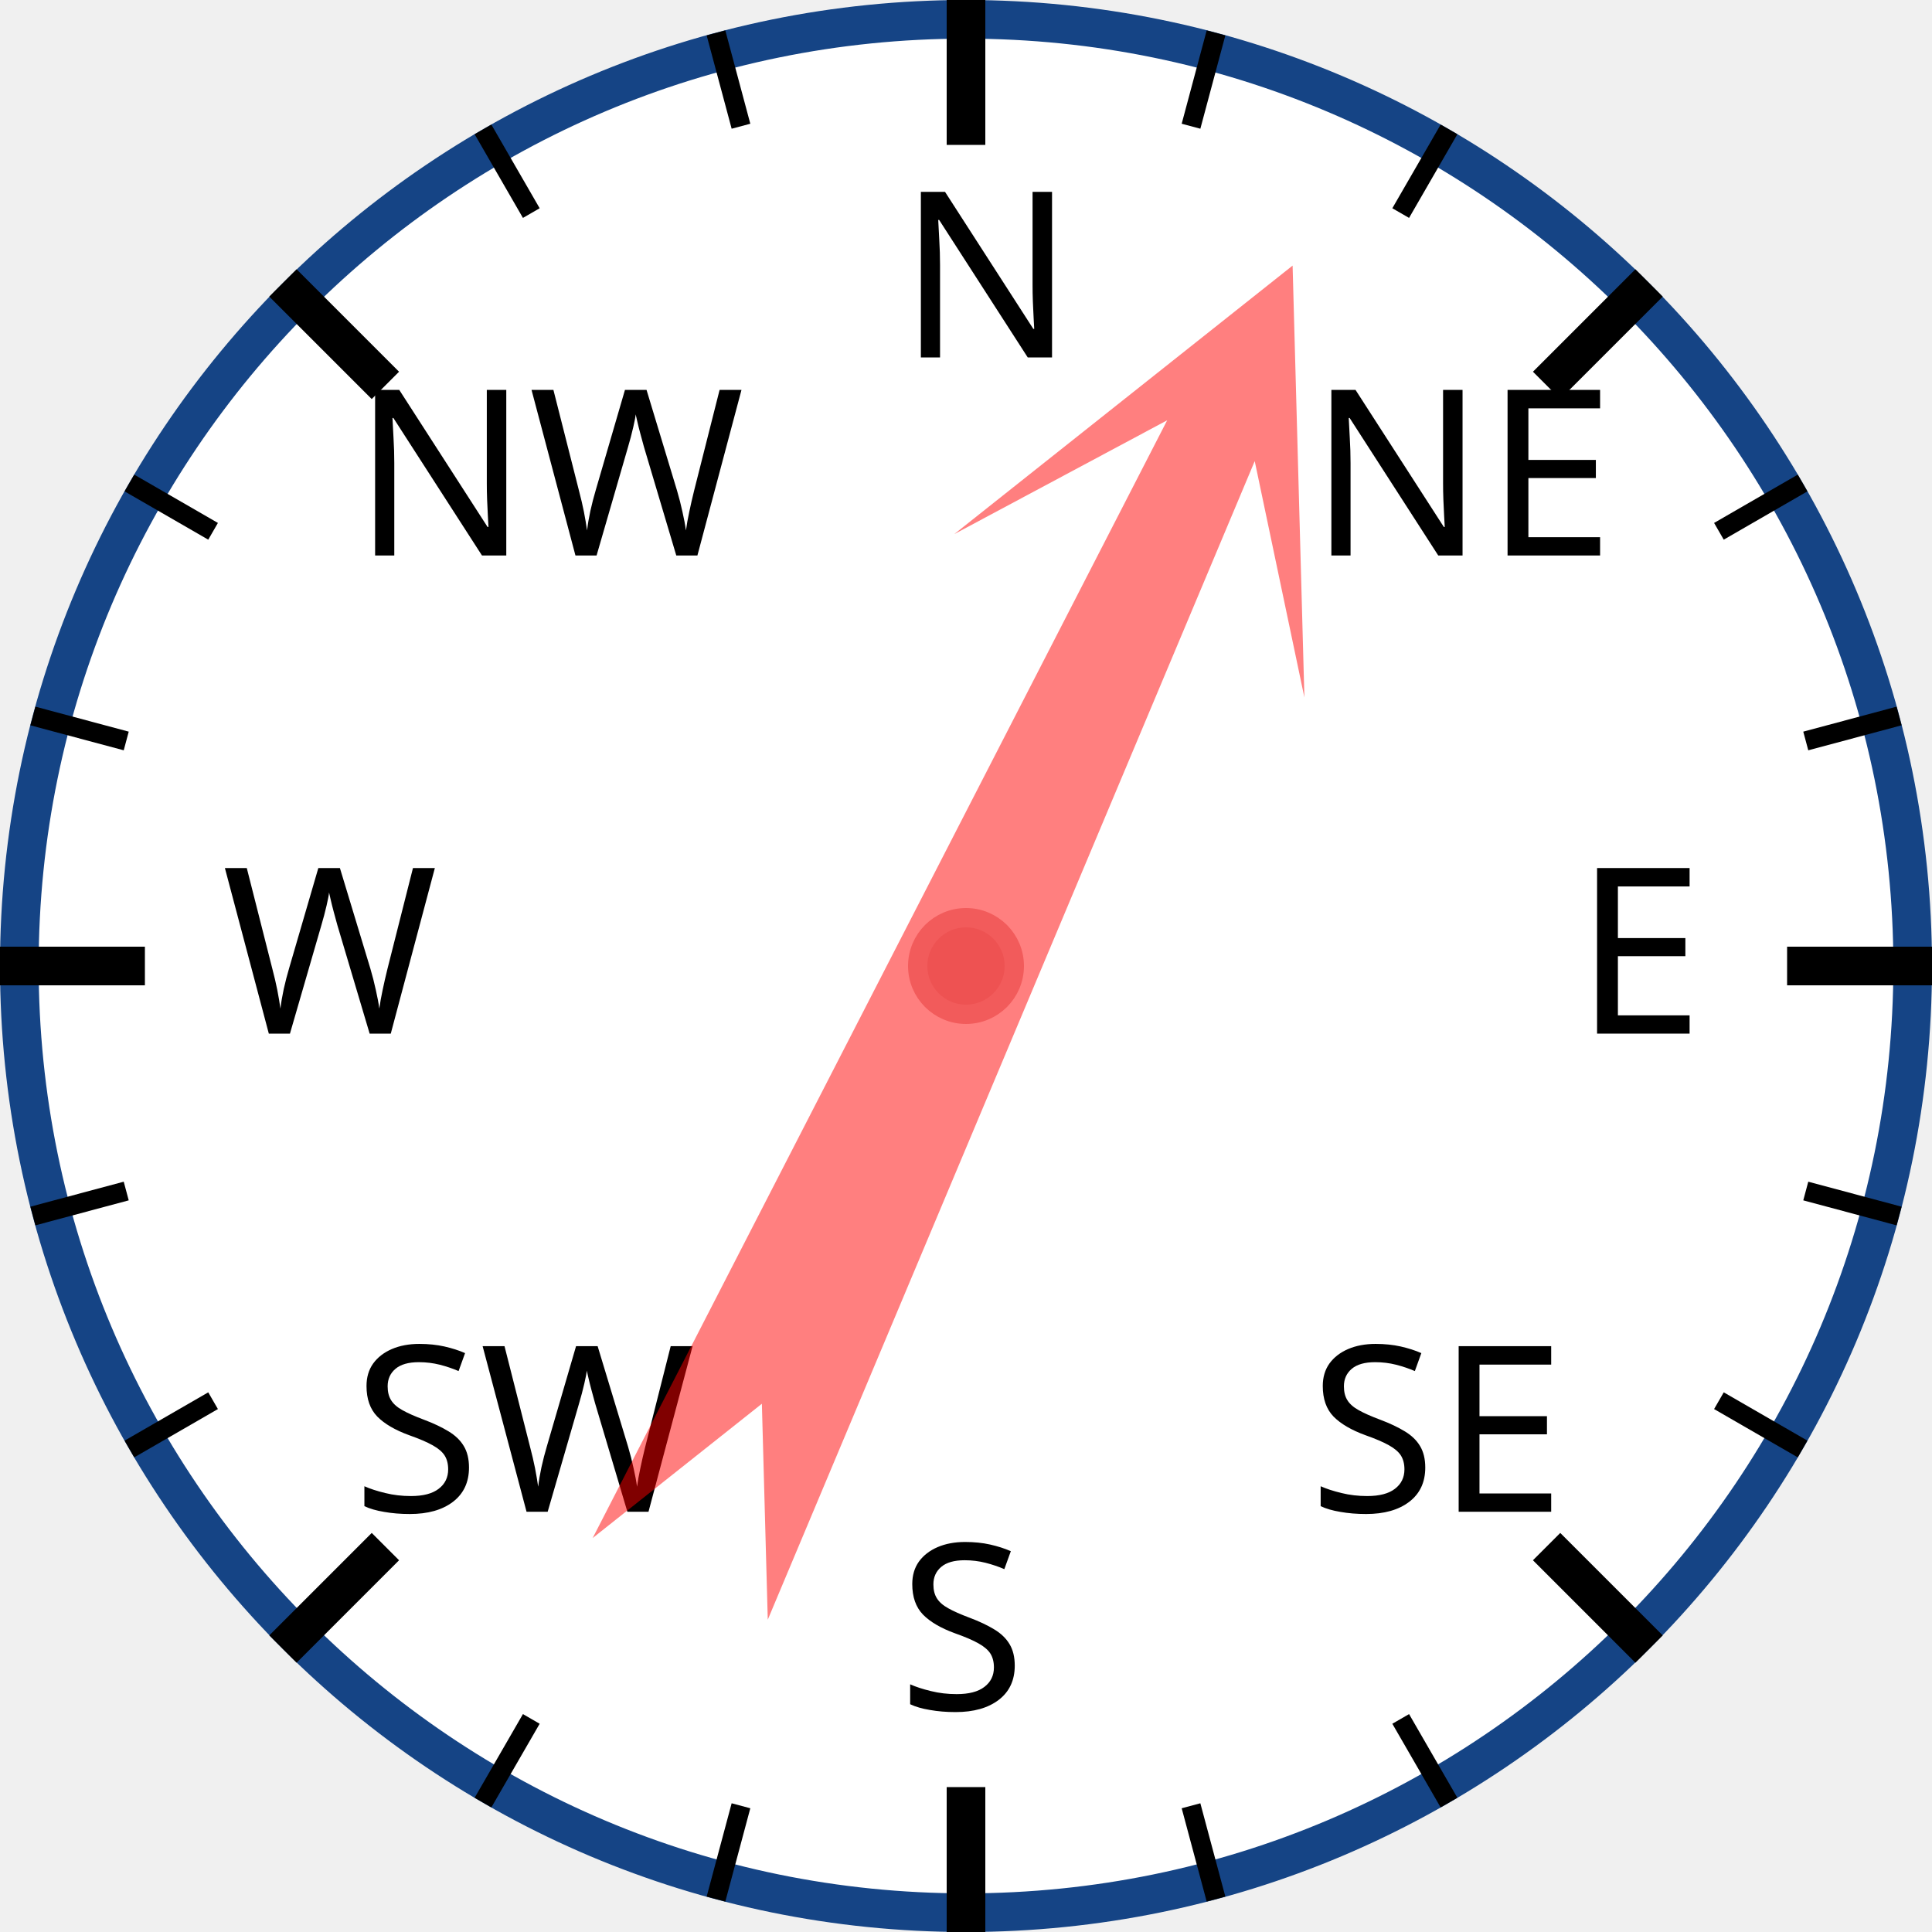
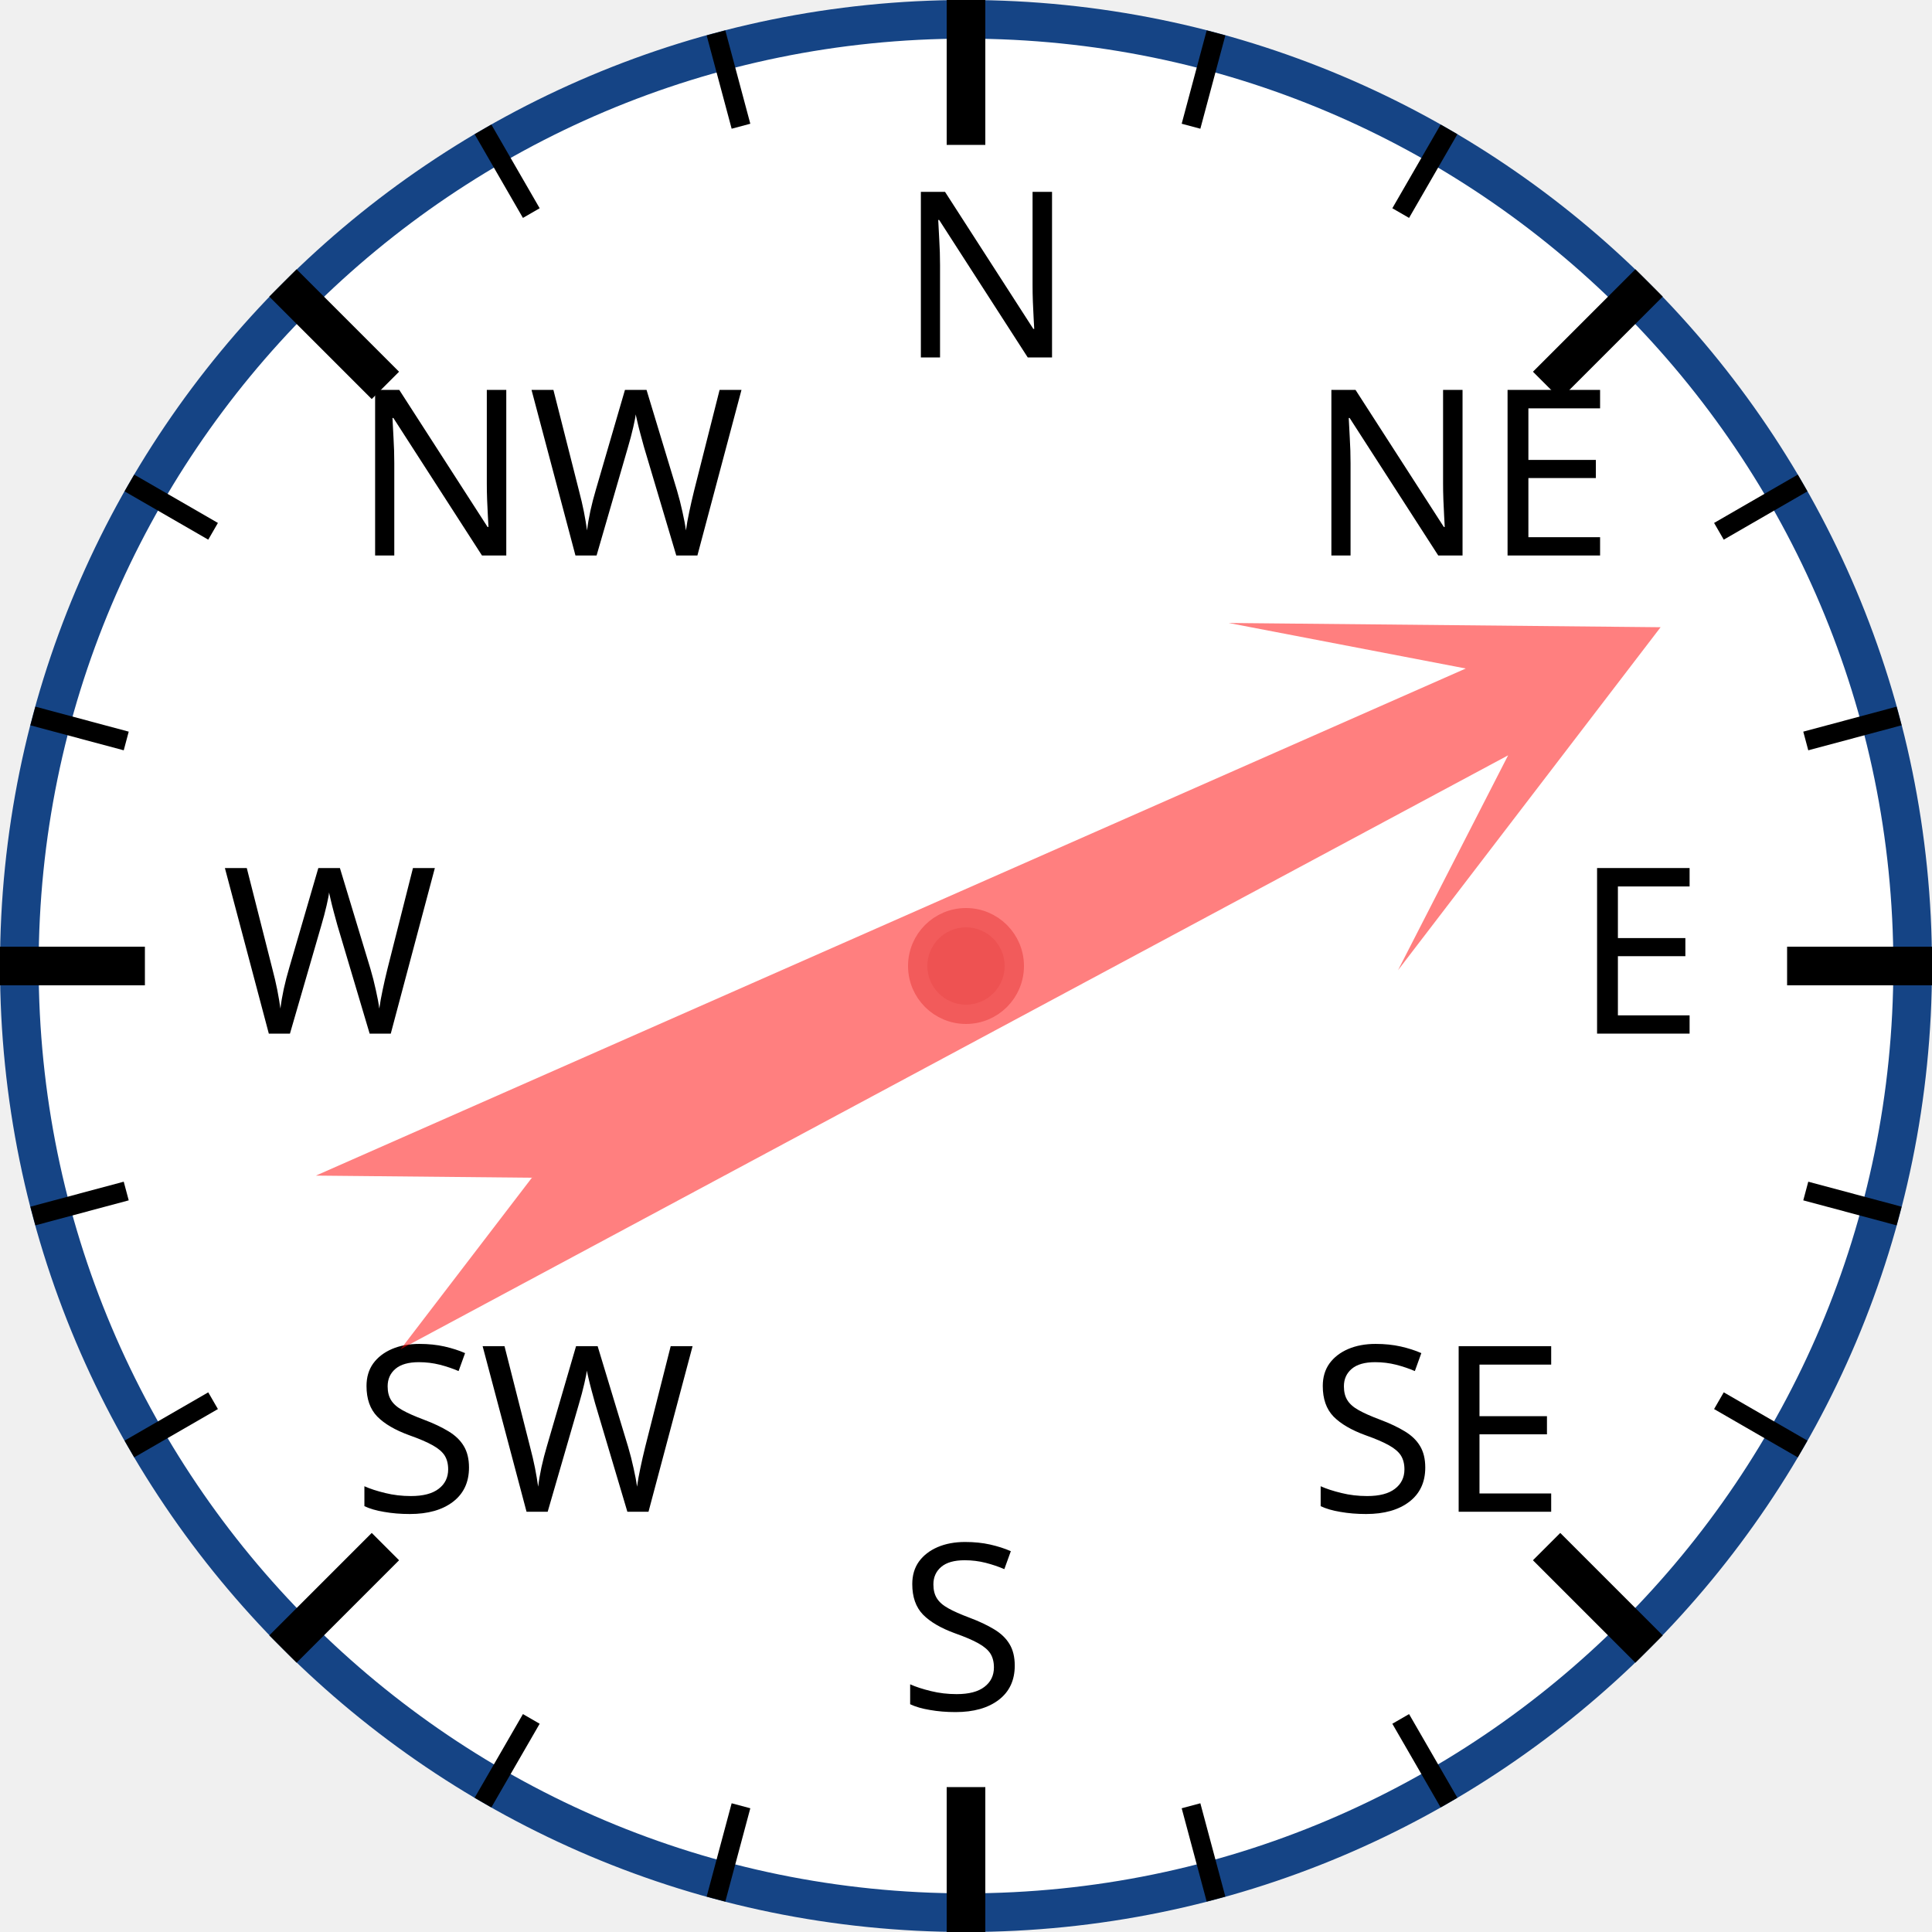
<svg xmlns="http://www.w3.org/2000/svg" width="120px" height="120px" viewBox="0 0 200 200">
  <circle cx="100" cy="100" r="98" style="fill: white; stroke: #154485; stroke-width: 4;" />
  <text x="93.0" y="37.0" style="font-family: sans-serif; font-size: 18pt;">N</text>
  <line x1="100.0" y1="0.0" x2="100.0" y2="15.0" style="stroke: black; stroke-width: 4;" />
  <line x1="74.118" y1="3.407" x2="76.706" y2="13.067" style="stroke: black; stroke-width: 2;" />
  <line x1="50" y1="13.397" x2="55" y2="22.058" style="stroke: black; stroke-width: 2;" />
  <text x="36.503" y="57.503" style="font-family: sans-serif; font-size: 18pt;">NW</text>
  <line x1="29.289" y1="29.289" x2="39.896" y2="39.896" style="stroke: black; stroke-width: 4;" />
  <line x1="13.397" y1="50" x2="22.058" y2="55" style="stroke: black; stroke-width: 2;" />
  <line x1="3.407" y1="74.118" x2="13.067" y2="76.706" style="stroke: black; stroke-width: 2;" />
  <text x="23.0" y="107.0" style="font-family: sans-serif; font-size: 18pt;">W</text>
  <line x1="0.0" y1="100.0" x2="15.0" y2="100.0" style="stroke: black; stroke-width: 4;" />
  <line x1="3.407" y1="125.882" x2="13.067" y2="123.294" style="stroke: black; stroke-width: 2;" />
  <line x1="13.397" y1="150" x2="22.058" y2="145" style="stroke: black; stroke-width: 2;" />
  <text x="36.503" y="156.497" style="font-family: sans-serif; font-size: 18pt;">SW</text>
  <line x1="29.289" y1="170.711" x2="39.896" y2="160.104" style="stroke: black; stroke-width: 4;" />
  <line x1="50" y1="186.603" x2="55" y2="177.942" style="stroke: black; stroke-width: 2;" />
  <line x1="74.118" y1="196.593" x2="76.706" y2="186.933" style="stroke: black; stroke-width: 2;" />
  <text x="93" y="177.0" style="font-family: sans-serif; font-size: 18pt;">S</text>
  <line x1="100" y1="200.0" x2="100" y2="185.0" style="stroke: black; stroke-width: 4;" />
  <line x1="125.882" y1="196.593" x2="123.294" y2="186.933" style="stroke: black; stroke-width: 2;" />
  <line x1="150.0" y1="186.603" x2="145.0" y2="177.942" style="stroke: black; stroke-width: 2;" />
  <text x="135.497" y="156.497" style="font-family: sans-serif; font-size: 18pt;">SE</text>
  <line x1="170.711" y1="170.711" x2="160.104" y2="160.104" style="stroke: black; stroke-width: 4;" />
  <line x1="186.603" y1="150" x2="177.942" y2="145" style="stroke: black; stroke-width: 2;" />
  <line x1="196.593" y1="125.882" x2="186.933" y2="123.294" style="stroke: black; stroke-width: 2;" />
  <text x="163.0" y="107" style="font-family: sans-serif; font-size: 18pt;">E</text>
  <line x1="200.0" y1="100" x2="185.0" y2="100" style="stroke: black; stroke-width: 4;" />
  <line x1="196.593" y1="74.118" x2="186.933" y2="76.706" style="stroke: black; stroke-width: 2;" />
  <line x1="186.603" y1="50" x2="177.942" y2="55" style="stroke: black; stroke-width: 2;" />
  <text x="135.497" y="57.503" style="font-family: sans-serif; font-size: 18pt;">NE</text>
  <line x1="170.711" y1="29.289" x2="160.104" y2="39.896" style="stroke: black; stroke-width: 4;" />
  <line x1="150" y1="13.397" x2="145" y2="22.058" style="stroke: black; stroke-width: 2;" />
  <line x1="125.882" y1="3.407" x2="123.294" y2="13.067" style="stroke: black; stroke-width: 2;" />
-   <polygon points="100 20 120 60 105 40 110 170 100 150 90 170 95 40 80 60" style="fill: red; fill-opacity: 0.5;" transform="rotate(25,100,100)" />
+   <polygon points="100 20 120 60 105 40 110 170 100 150 90 170 95 40 80 60" style="fill: red; fill-opacity: 0.5;" transform="rotate(64,100,100)" />
  <circle cx="100" cy="100" r="5" style="fill: #EE5252; stroke: #F25B5B; stroke-width: 2;" />
</svg>
